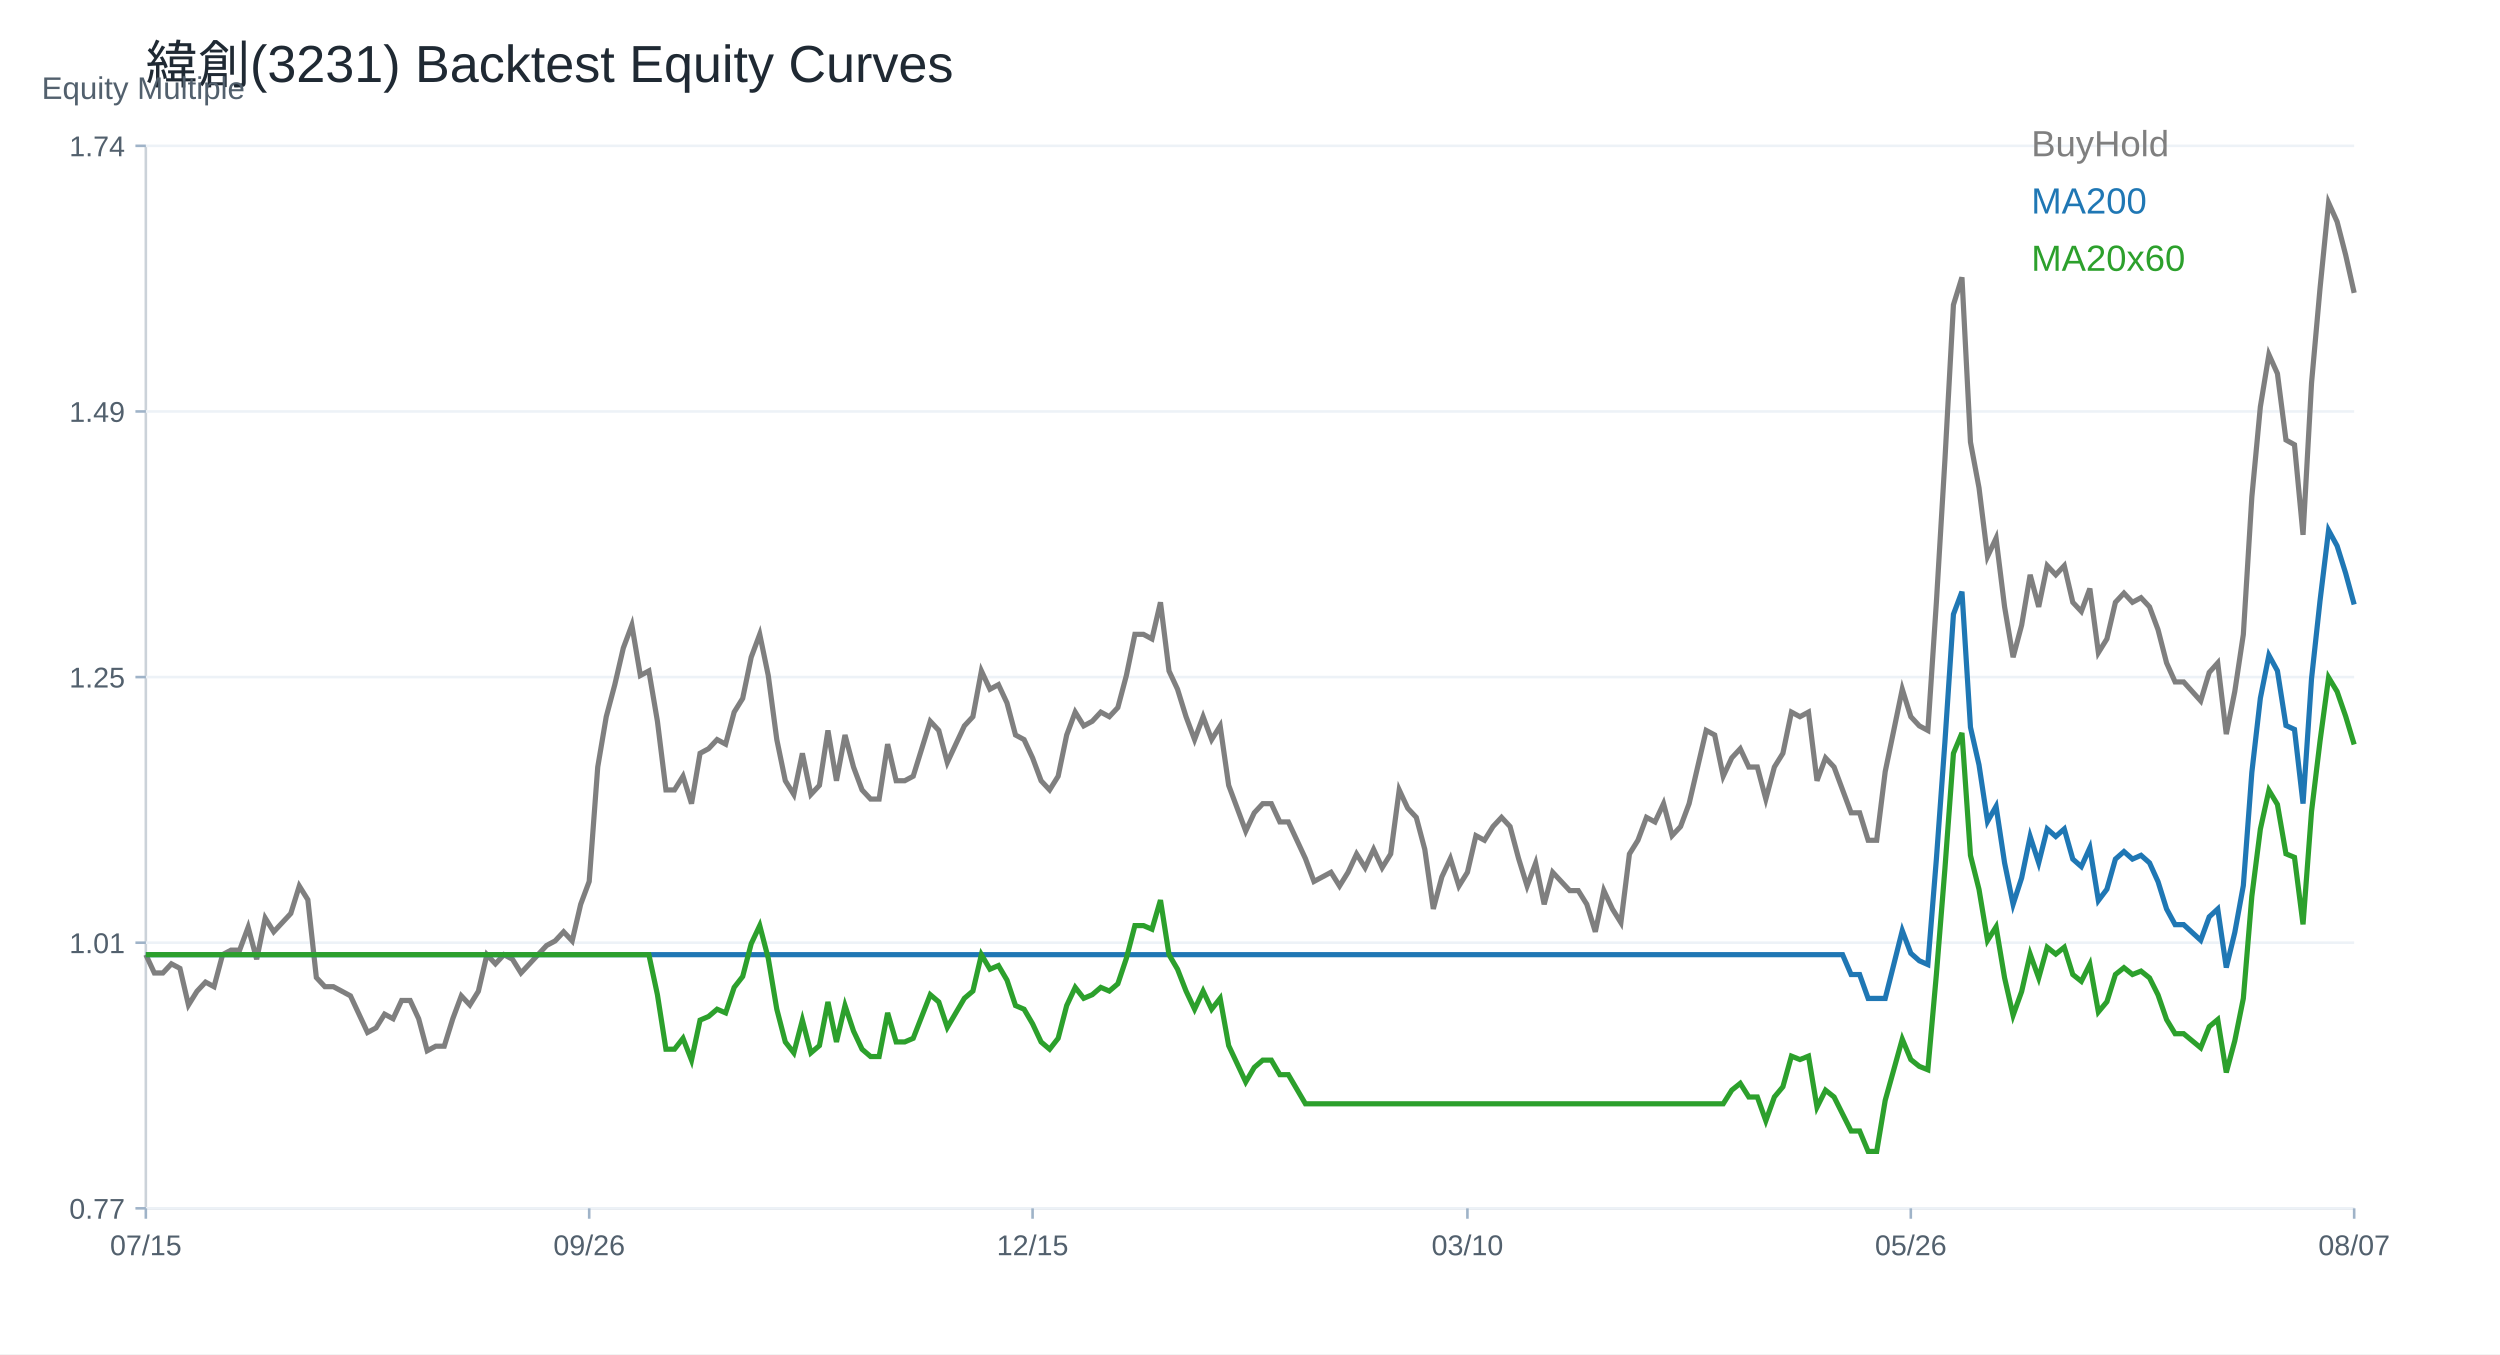
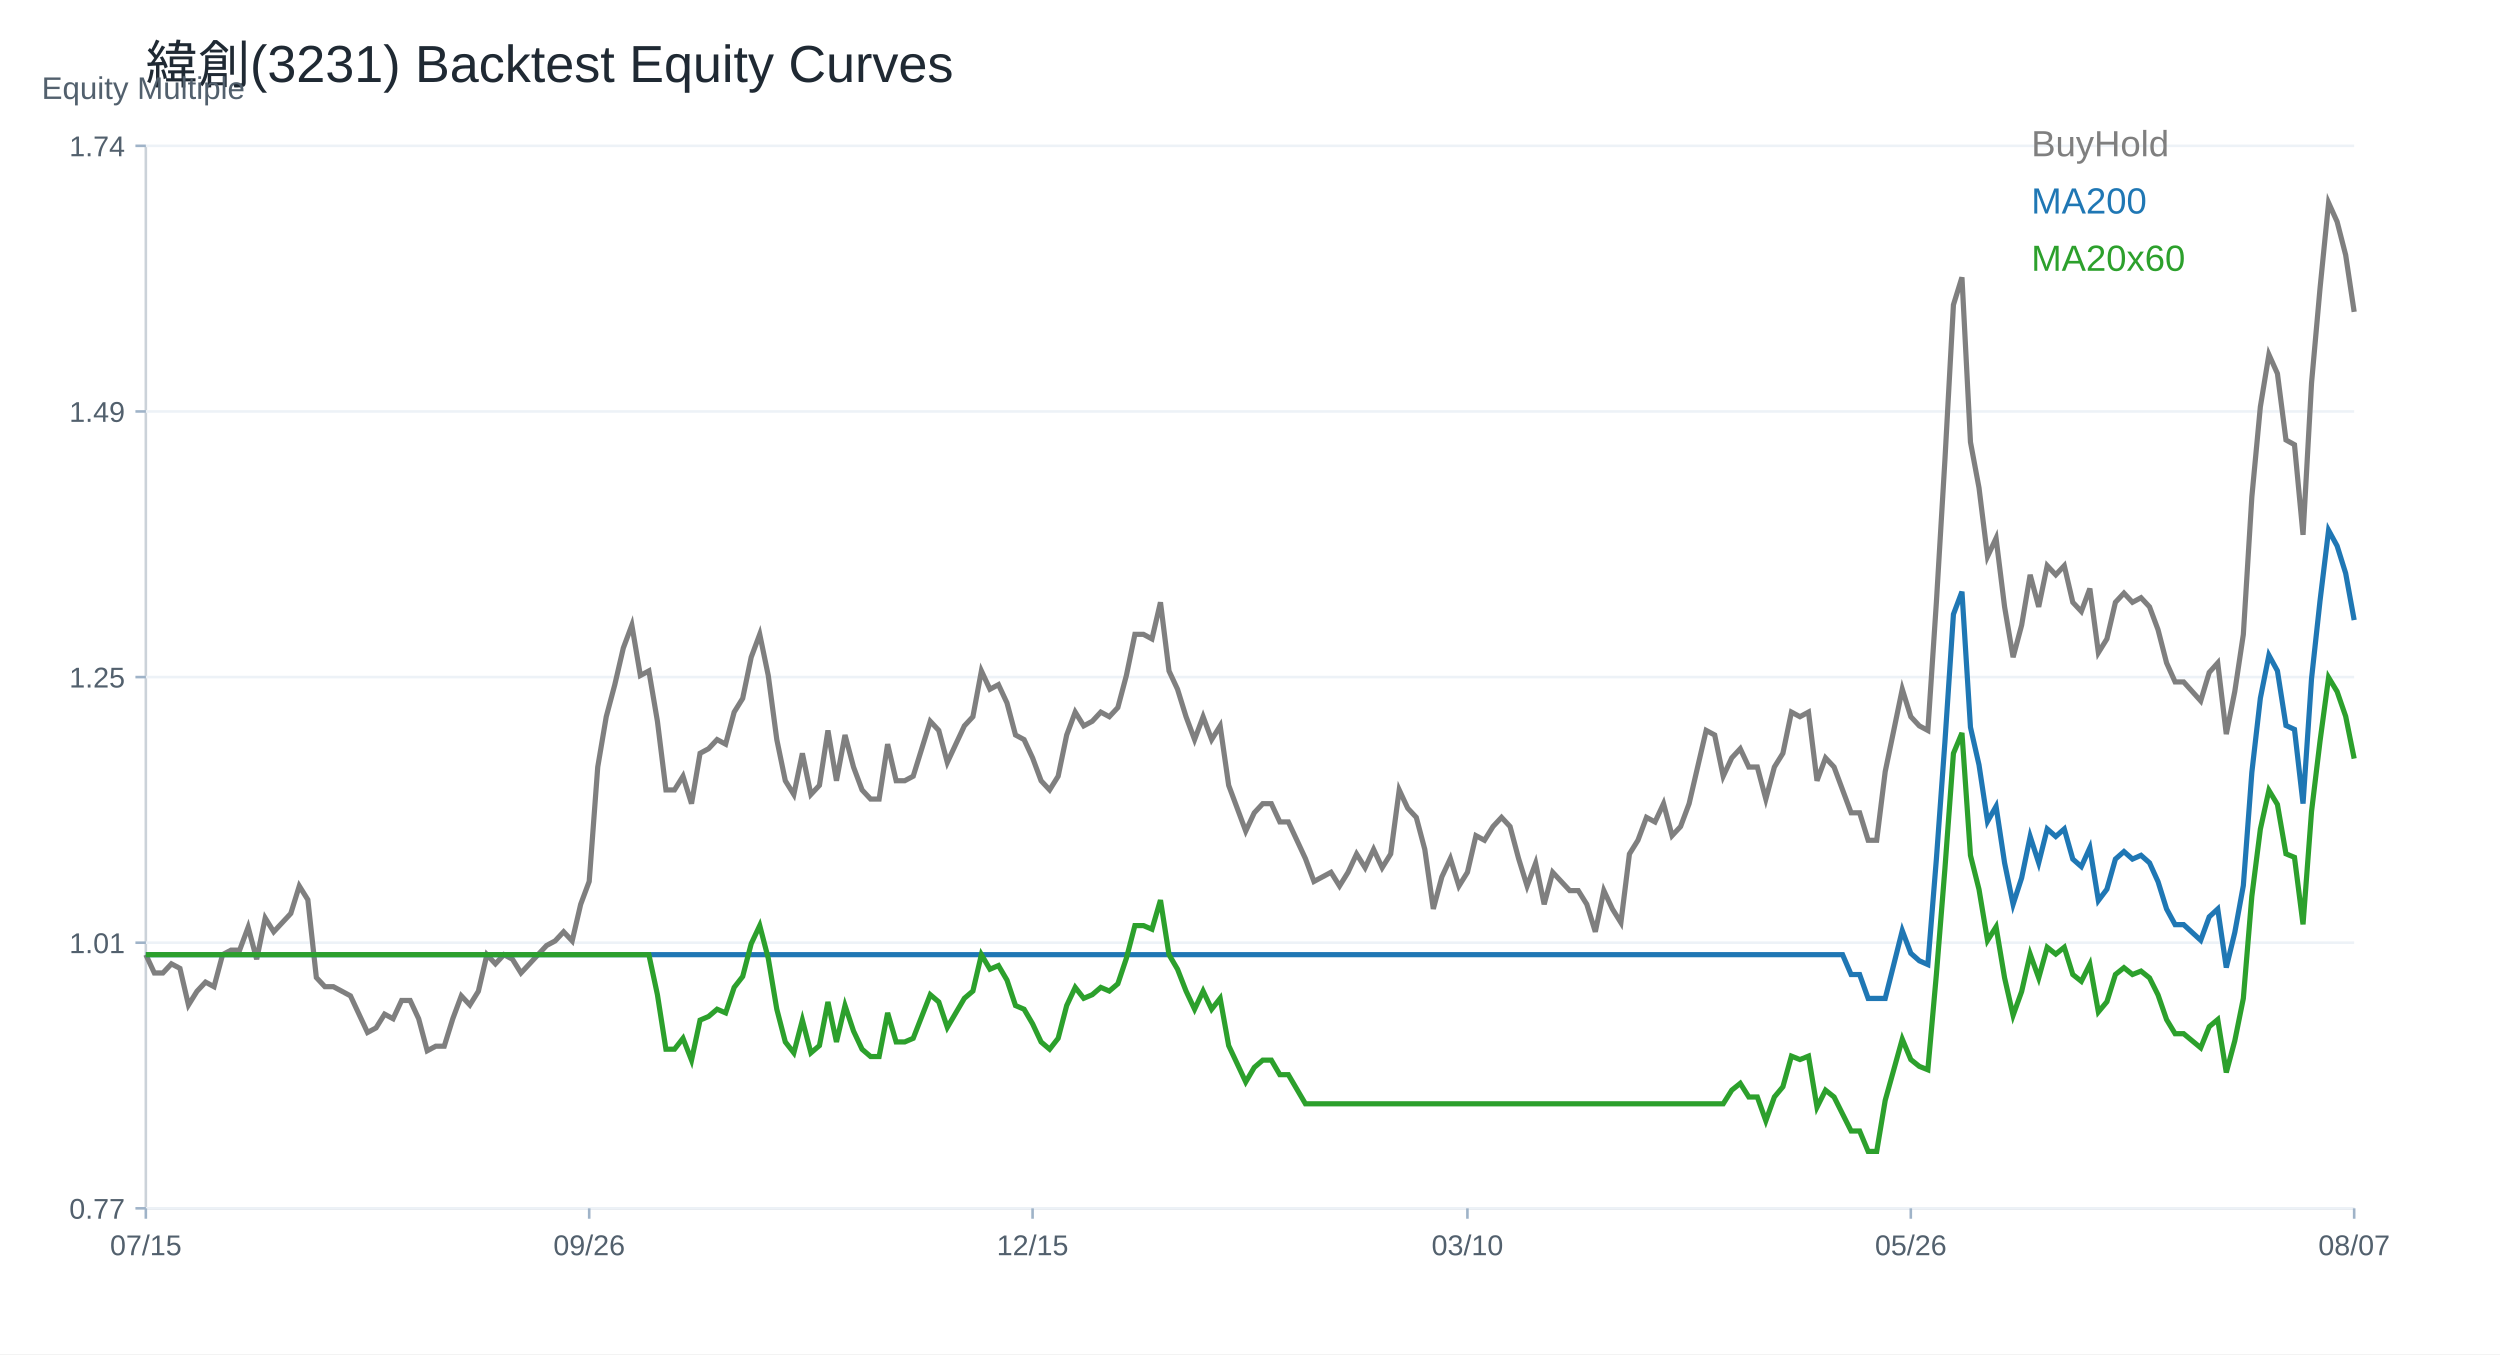
<svg xmlns="http://www.w3.org/2000/svg" width="960" height="520" viewBox="0 0 960 520">
  <rect width="100%" height="100%" fill="white" />
  <text x="56.00" y="32.00" font-size="20" font-family="Arial" fill="#1f2933" text-anchor="start">緯創(3231) Backtest Equity Curves</text>
  <line x1="56" y1="464" x2="904" y2="464" stroke="#cbd2d9" />
  <line x1="56" y1="56" x2="56" y2="464" stroke="#cbd2d9" />
  <text x="16.00" y="38.00" font-size="12" font-family="Arial" fill="#52606d" text-anchor="start">Equity Multiple</text>
  <line x1="56" y1="464.00" x2="904" y2="464.00" stroke="#edf2f7" />
  <line x1="52" y1="464.00" x2="56" y2="464.00" stroke="#9fb3c8" />
  <text x="48.00" y="468.00" font-size="11" font-family="Arial" fill="#52606d" text-anchor="end">0.77</text>
  <line x1="56" y1="362.00" x2="904" y2="362.00" stroke="#edf2f7" />
  <line x1="52" y1="362.00" x2="56" y2="362.00" stroke="#9fb3c8" />
  <text x="48.00" y="366.00" font-size="11" font-family="Arial" fill="#52606d" text-anchor="end">1.01</text>
  <line x1="56" y1="260.00" x2="904" y2="260.00" stroke="#edf2f7" />
  <line x1="52" y1="260.00" x2="56" y2="260.00" stroke="#9fb3c8" />
  <text x="48.00" y="264.00" font-size="11" font-family="Arial" fill="#52606d" text-anchor="end">1.25</text>
  <line x1="56" y1="158.00" x2="904" y2="158.00" stroke="#edf2f7" />
  <line x1="52" y1="158.00" x2="56" y2="158.00" stroke="#9fb3c8" />
  <text x="48.00" y="162.00" font-size="11" font-family="Arial" fill="#52606d" text-anchor="end">1.49</text>
  <line x1="56" y1="56.00" x2="904" y2="56.00" stroke="#edf2f7" />
  <line x1="52" y1="56.00" x2="56" y2="56.00" stroke="#9fb3c8" />
  <text x="48.00" y="60.00" font-size="11" font-family="Arial" fill="#52606d" text-anchor="end">1.74</text>
  <line x1="56.00" y1="464" x2="56.00" y2="468" stroke="#9fb3c8" />
  <text x="56.00" y="482.00" font-size="11" font-family="Arial" fill="#52606d" text-anchor="middle">07/15</text>
  <line x1="226.25" y1="464" x2="226.25" y2="468" stroke="#9fb3c8" />
  <text x="226.25" y="482.00" font-size="11" font-family="Arial" fill="#52606d" text-anchor="middle">09/26</text>
  <line x1="396.51" y1="464" x2="396.51" y2="468" stroke="#9fb3c8" />
  <text x="396.51" y="482.00" font-size="11" font-family="Arial" fill="#52606d" text-anchor="middle">12/15</text>
  <line x1="563.49" y1="464" x2="563.49" y2="468" stroke="#9fb3c8" />
  <text x="563.49" y="482.00" font-size="11" font-family="Arial" fill="#52606d" text-anchor="middle">03/10</text>
  <line x1="733.75" y1="464" x2="733.75" y2="468" stroke="#9fb3c8" />
  <text x="733.75" y="482.00" font-size="11" font-family="Arial" fill="#52606d" text-anchor="middle">05/26</text>
  <line x1="904.00" y1="464" x2="904.00" y2="468" stroke="#9fb3c8" />
  <text x="904.00" y="482.00" font-size="11" font-family="Arial" fill="#52606d" text-anchor="middle">08/07</text>
-   <polyline fill="none" stroke="#7f7f7f" stroke-width="2" points="56.00,366.59 59.27,373.62 62.55,373.62 65.82,370.11 69.10,371.86 72.37,385.92 75.64,380.65 78.92,377.14 82.19,378.89 85.47,366.59 88.74,364.84 92.02,364.84 95.29,356.05 98.56,368.35 101.84,352.53 105.11,357.81 108.39,354.29 111.66,350.78 114.93,340.23 118.21,345.50 121.48,375.38 124.76,378.89 128.03,378.89 131.31,380.65 134.58,382.41 137.85,389.44 141.13,396.47 144.40,394.71 147.68,389.44 150.95,391.20 154.22,384.17 157.50,384.17 160.77,391.20 164.05,403.50 167.32,401.74 170.59,401.74 173.87,391.20 177.14,382.41 180.42,385.92 183.69,380.65 186.97,366.59 190.24,370.11 193.51,366.59 196.79,368.35 200.06,373.62 203.34,370.11 206.61,366.59 209.88,363.08 213.16,361.32 216.43,357.81 219.71,361.32 222.98,347.26 226.25,338.48 229.53,294.54 232.80,275.21 236.08,262.91 239.35,248.85 242.63,240.06 245.90,259.39 249.17,257.64 252.45,276.97 255.72,303.33 259.00,303.33 262.27,298.06 265.54,308.60 268.82,289.27 272.09,287.51 275.37,284.00 278.64,285.75 281.92,273.45 285.19,268.18 288.46,252.37 291.74,243.58 295.01,259.39 298.29,284.00 301.56,299.81 304.83,305.09 308.11,289.27 311.38,305.09 314.66,301.57 317.93,280.48 321.20,299.81 324.48,282.24 327.75,294.54 331.03,303.33 334.30,306.84 337.58,306.84 340.85,285.75 344.12,299.81 347.40,299.81 350.67,298.06 353.95,287.51 357.22,276.97 360.49,280.48 363.77,292.78 367.04,285.75 370.32,278.73 373.59,275.21 376.86,257.64 380.14,264.67 383.41,262.91 386.69,269.94 389.96,282.24 393.24,284.00 396.51,291.03 399.78,299.81 403.06,303.33 406.33,298.06 409.61,282.24 412.88,273.45 416.15,278.73 419.43,276.97 422.70,273.45 425.98,275.21 429.25,271.70 432.53,259.39 435.80,243.58 439.07,243.58 442.35,245.34 445.62,231.28 448.90,257.64 452.17,264.67 455.44,275.21 458.72,284.00 461.99,275.21 465.27,284.00 468.54,278.73 471.81,301.57 475.09,310.36 478.36,319.14 481.64,312.12 484.91,308.60 488.19,308.60 491.46,315.63 494.73,315.63 498.01,322.66 501.28,329.69 504.56,338.48 507.83,336.72 511.10,334.96 514.38,340.23 517.65,334.96 520.93,327.93 524.20,333.20 527.47,326.17 530.75,333.20 534.02,327.93 537.30,303.33 540.57,310.36 543.85,313.87 547.12,326.17 550.39,349.02 553.67,336.72 556.94,329.69 560.22,340.23 563.49,334.96 566.76,320.90 570.04,322.66 573.31,317.39 576.59,313.87 579.86,317.39 583.14,329.69 586.41,340.23 589.68,331.45 592.96,347.26 596.23,334.96 599.51,338.48 602.78,341.99 606.05,341.99 609.33,347.26 612.60,357.81 615.88,341.99 619.15,349.02 622.42,354.29 625.70,327.93 628.97,322.66 632.25,313.87 635.52,315.63 638.80,308.60 642.07,320.90 645.34,317.39 648.62,308.60 651.89,294.54 655.17,280.48 658.44,282.24 661.71,298.06 664.99,291.03 668.26,287.51 671.54,294.54 674.81,294.54 678.08,306.84 681.36,294.54 684.63,289.27 687.91,273.45 691.18,275.21 694.46,273.45 697.73,299.81 701.00,291.03 704.28,294.54 707.55,303.33 710.83,312.12 714.10,312.12 717.37,322.66 720.65,322.66 723.92,296.30 727.20,280.48 730.47,264.67 733.75,275.21 737.02,278.73 740.29,280.48 743.57,231.28 746.84,176.80 750.12,117.05 753.39,106.50 756.66,169.77 759.94,187.34 763.21,213.70 766.49,206.67 769.76,233.03 773.03,252.37 776.31,240.06 779.58,220.73 782.86,233.03 786.13,217.22 789.41,220.73 792.68,217.22 795.95,231.28 799.23,234.79 802.50,226.00 805.78,250.61 809.05,245.34 812.32,231.28 815.60,227.76 818.87,231.28 822.15,229.52 825.42,233.03 828.69,241.82 831.97,254.57 835.24,261.86 838.52,261.86 841.79,265.50 845.07,269.15 848.34,258.21 851.61,254.57 854.89,281.90 858.16,265.50 861.44,243.64 864.71,190.81 867.98,156.19 871.26,136.15 874.53,143.44 877.81,168.95 881.08,170.77 884.36,205.38 887.63,147.09 890.90,110.65 894.18,77.86 897.45,85.14 900.73,97.90 904.00,112.47" />
+   <polyline fill="none" stroke="#7f7f7f" stroke-width="2" points="56.00,366.59 59.27,373.62 62.55,373.62 65.82,370.11 69.10,371.86 72.37,385.92 75.64,380.65 78.92,377.14 82.19,378.89 85.47,366.59 88.74,364.84 92.02,364.84 95.29,356.05 98.56,368.35 101.84,352.53 105.11,357.81 108.39,354.29 111.66,350.78 114.93,340.23 118.21,345.50 121.48,375.38 124.76,378.89 128.03,378.89 131.31,380.65 134.58,382.41 137.85,389.44 141.13,396.47 144.40,394.71 147.68,389.44 150.95,391.20 154.22,384.17 157.50,384.17 160.77,391.20 164.05,403.50 167.32,401.74 170.59,401.74 173.87,391.20 177.14,382.41 180.42,385.92 183.69,380.65 186.97,366.59 190.24,370.11 193.51,366.59 196.79,368.35 200.06,373.62 203.34,370.11 206.61,366.59 209.88,363.08 213.16,361.32 216.43,357.81 219.71,361.32 222.98,347.26 226.25,338.48 229.53,294.54 232.80,275.21 236.08,262.91 239.35,248.85 242.63,240.06 245.90,259.39 249.17,257.64 252.45,276.97 255.72,303.33 259.00,303.33 262.27,298.06 265.54,308.60 268.82,289.27 272.09,287.51 275.37,284.00 278.64,285.75 281.92,273.45 285.19,268.18 288.46,252.37 291.74,243.58 295.01,259.39 298.29,284.00 301.56,299.81 304.83,305.09 308.11,289.27 311.38,305.09 314.66,301.57 317.93,280.48 321.20,299.81 324.48,282.24 327.75,294.54 331.03,303.33 334.30,306.84 337.58,306.84 340.85,285.75 344.12,299.81 347.40,299.81 350.67,298.06 353.95,287.51 357.22,276.97 360.49,280.48 363.77,292.78 367.04,285.75 370.32,278.73 373.59,275.21 376.86,257.64 380.14,264.67 383.41,262.91 386.69,269.94 389.96,282.24 393.24,284.00 396.51,291.03 399.78,299.81 403.06,303.33 406.33,298.06 409.61,282.24 412.88,273.45 416.15,278.73 419.43,276.97 422.70,273.45 425.98,275.21 429.25,271.70 432.53,259.39 435.80,243.58 439.07,243.58 442.35,245.34 445.62,231.28 448.90,257.64 452.17,264.67 455.44,275.21 458.72,284.00 461.99,275.21 465.27,284.00 468.54,278.73 471.81,301.57 475.09,310.36 478.36,319.14 481.64,312.12 484.91,308.60 488.19,308.60 491.46,315.63 494.73,315.63 498.01,322.66 501.28,329.69 504.56,338.48 507.83,336.72 511.10,334.96 514.38,340.23 517.65,334.96 520.93,327.93 524.20,333.20 527.47,326.17 530.75,333.20 534.02,327.93 537.30,303.33 540.57,310.36 543.85,313.87 547.12,326.17 550.39,349.02 553.67,336.72 556.94,329.69 560.22,340.23 563.49,334.96 566.76,320.90 570.04,322.66 573.31,317.39 576.59,313.87 579.86,317.39 583.14,329.69 586.41,340.23 589.68,331.45 592.96,347.26 596.23,334.96 599.51,338.48 602.78,341.99 606.05,341.99 609.33,347.26 612.60,357.81 615.88,341.99 619.15,349.02 622.42,354.29 625.70,327.93 628.97,322.66 632.25,313.87 635.52,315.63 638.80,308.60 642.07,320.90 645.34,317.39 648.62,308.60 651.89,294.54 655.17,280.48 658.44,282.24 661.71,298.06 664.99,291.03 668.26,287.51 671.54,294.54 674.81,294.54 678.08,306.84 681.36,294.54 684.63,289.27 687.91,273.45 691.18,275.21 694.46,273.45 697.73,299.81 701.00,291.03 704.28,294.54 707.55,303.33 710.83,312.12 714.10,312.12 717.37,322.66 720.65,322.66 723.92,296.30 727.20,280.48 730.47,264.67 733.75,275.21 737.02,278.73 740.29,280.48 743.57,231.28 746.84,176.80 750.12,117.05 753.39,106.50 756.66,169.77 759.94,187.34 763.21,213.70 766.49,206.67 769.76,233.03 773.03,252.37 776.31,240.06 779.58,220.73 782.86,233.03 786.13,217.22 789.41,220.73 792.68,217.22 795.95,231.28 799.23,234.79 802.50,226.00 805.78,250.61 809.05,245.34 812.32,231.28 815.60,227.76 818.87,231.28 822.15,229.52 825.42,233.03 828.69,241.82 831.97,254.57 835.24,261.86 838.52,261.86 841.79,265.50 845.07,269.15 848.34,258.21 851.61,254.57 854.89,281.90 858.16,265.50 861.44,243.64 864.71,190.81 867.98,156.19 871.26,136.15 874.53,143.44 877.81,168.95 881.08,170.77 884.36,205.38 887.63,147.09 890.90,110.65 894.18,77.86 897.45,85.14 900.73,97.90 904.00,119.76" />
  <text x="780.00" y="60.00" font-size="14" font-family="Arial" fill="#7f7f7f" text-anchor="start">BuyHold</text>
-   <polyline fill="none" stroke="#1f77b4" stroke-width="2" points="56.00,366.59 59.27,366.59 62.55,366.59 65.82,366.59 69.10,366.59 72.37,366.59 75.64,366.59 78.92,366.59 82.19,366.59 85.47,366.59 88.74,366.59 92.02,366.59 95.29,366.59 98.56,366.59 101.84,366.59 105.11,366.59 108.39,366.59 111.66,366.59 114.93,366.59 118.21,366.59 121.48,366.59 124.76,366.59 128.03,366.59 131.31,366.59 134.58,366.59 137.85,366.59 141.13,366.59 144.40,366.59 147.68,366.59 150.95,366.59 154.22,366.59 157.50,366.59 160.77,366.59 164.05,366.59 167.32,366.59 170.59,366.59 173.87,366.59 177.14,366.59 180.42,366.59 183.69,366.59 186.97,366.59 190.24,366.59 193.51,366.59 196.79,366.59 200.06,366.59 203.34,366.59 206.61,366.59 209.88,366.59 213.16,366.59 216.43,366.59 219.71,366.59 222.98,366.59 226.25,366.59 229.53,366.59 232.80,366.59 236.08,366.59 239.35,366.59 242.63,366.59 245.90,366.59 249.17,366.59 252.45,366.59 255.72,366.59 259.00,366.59 262.27,366.59 265.54,366.59 268.82,366.59 272.09,366.59 275.37,366.59 278.64,366.59 281.92,366.59 285.19,366.59 288.46,366.59 291.74,366.59 295.01,366.59 298.29,366.59 301.56,366.59 304.83,366.59 308.11,366.59 311.38,366.59 314.66,366.59 317.93,366.59 321.20,366.59 324.48,366.59 327.75,366.59 331.03,366.59 334.30,366.59 337.58,366.59 340.85,366.59 344.12,366.59 347.40,366.59 350.67,366.59 353.95,366.59 357.22,366.59 360.49,366.59 363.77,366.59 367.04,366.59 370.32,366.59 373.59,366.59 376.86,366.59 380.14,366.59 383.41,366.59 386.69,366.59 389.96,366.59 393.24,366.59 396.51,366.59 399.78,366.59 403.06,366.59 406.33,366.59 409.61,366.59 412.88,366.59 416.15,366.59 419.43,366.59 422.70,366.59 425.98,366.59 429.25,366.59 432.53,366.59 435.80,366.59 439.07,366.59 442.35,366.59 445.62,366.59 448.90,366.59 452.17,366.59 455.44,366.59 458.72,366.59 461.99,366.59 465.27,366.59 468.54,366.59 471.81,366.59 475.09,366.59 478.36,366.59 481.64,366.59 484.91,366.59 488.19,366.59 491.46,366.59 494.73,366.59 498.01,366.59 501.28,366.59 504.56,366.59 507.83,366.59 511.10,366.59 514.38,366.59 517.65,366.59 520.93,366.59 524.20,366.59 527.47,366.59 530.75,366.59 534.02,366.59 537.30,366.59 540.57,366.59 543.85,366.59 547.12,366.59 550.39,366.59 553.67,366.59 556.94,366.59 560.22,366.59 563.49,366.59 566.76,366.59 570.04,366.59 573.31,366.59 576.59,366.59 579.86,366.59 583.14,366.59 586.41,366.59 589.68,366.59 592.96,366.59 596.23,366.59 599.51,366.59 602.78,366.59 606.05,366.59 609.33,366.59 612.60,366.59 615.88,366.59 619.15,366.59 622.42,366.59 625.70,366.59 628.97,366.59 632.25,366.59 635.52,366.59 638.80,366.59 642.07,366.59 645.34,366.59 648.62,366.59 651.89,366.59 655.17,366.59 658.44,366.59 661.71,366.59 664.99,366.59 668.26,366.59 671.54,366.59 674.81,366.59 678.08,366.59 681.36,366.59 684.63,366.59 687.91,366.59 691.18,366.59 694.46,366.59 697.73,366.59 701.00,366.59 704.28,366.59 707.55,366.59 710.83,374.23 714.10,374.23 717.37,383.40 720.65,383.40 723.92,383.40 727.20,370.39 730.47,357.37 733.75,366.05 737.02,368.94 740.29,370.39 743.57,329.89 746.84,285.06 750.12,235.88 753.39,227.21 756.66,279.27 759.94,293.73 763.21,315.43 766.49,309.64 769.76,331.34 773.03,347.25 776.31,337.12 779.58,321.21 782.86,331.34 786.13,318.32 789.41,321.21 792.68,318.32 795.95,329.89 799.23,332.78 802.50,325.55 805.78,345.80 809.05,341.46 812.32,329.89 815.60,327.00 818.87,329.89 822.15,328.44 825.42,331.34 828.69,338.57 831.97,349.06 835.24,355.06 838.52,355.06 841.79,358.06 845.07,361.06 848.34,352.06 851.61,349.06 854.89,371.55 858.16,358.06 861.44,340.07 864.71,296.59 867.98,268.10 871.26,251.61 874.53,257.60 877.81,278.59 881.08,280.09 884.36,308.58 887.63,260.60 890.90,230.62 894.18,203.63 897.45,209.63 900.73,220.12 904.00,232.12" />
+   <polyline fill="none" stroke="#1f77b4" stroke-width="2" points="56.00,366.59 59.27,366.59 62.55,366.59 65.82,366.59 69.10,366.59 72.37,366.59 75.64,366.59 78.92,366.59 82.19,366.59 85.47,366.59 88.74,366.59 92.02,366.59 95.29,366.59 98.56,366.59 101.84,366.59 105.11,366.59 108.39,366.59 111.66,366.59 114.93,366.59 118.21,366.59 121.48,366.59 124.76,366.59 128.03,366.59 131.31,366.59 134.58,366.59 137.85,366.59 141.13,366.59 144.40,366.59 147.68,366.59 150.95,366.59 154.22,366.59 157.50,366.59 160.77,366.59 164.05,366.59 167.32,366.59 170.59,366.59 173.87,366.59 177.14,366.59 180.42,366.59 183.69,366.59 186.97,366.59 190.24,366.59 193.51,366.59 196.79,366.59 200.06,366.59 203.34,366.59 206.61,366.59 209.88,366.59 213.16,366.59 216.43,366.59 219.71,366.59 222.98,366.59 226.25,366.59 229.53,366.59 232.80,366.59 236.08,366.59 239.35,366.59 242.63,366.59 245.90,366.59 249.17,366.59 252.45,366.59 255.72,366.59 259.00,366.59 262.27,366.59 265.54,366.59 268.82,366.59 272.09,366.59 275.37,366.59 278.64,366.59 281.92,366.59 285.19,366.59 288.46,366.59 291.74,366.59 295.01,366.59 298.29,366.59 301.56,366.59 304.83,366.59 308.11,366.59 311.38,366.59 314.66,366.59 317.93,366.59 321.20,366.59 324.48,366.59 327.75,366.59 331.03,366.59 334.30,366.59 337.58,366.59 340.85,366.59 344.12,366.59 347.40,366.59 350.67,366.59 353.95,366.59 357.22,366.59 360.49,366.59 363.77,366.59 367.04,366.59 370.32,366.59 373.59,366.59 376.86,366.59 380.14,366.59 383.41,366.59 386.69,366.59 389.96,366.59 393.24,366.59 396.51,366.59 399.78,366.59 403.06,366.59 406.33,366.59 409.61,366.59 412.88,366.59 416.15,366.59 419.43,366.59 422.70,366.59 425.98,366.59 429.25,366.59 432.53,366.59 435.80,366.59 439.07,366.59 442.35,366.59 445.62,366.59 448.90,366.59 452.17,366.59 455.44,366.59 458.72,366.59 461.99,366.59 465.27,366.59 468.54,366.59 471.81,366.59 475.09,366.59 478.36,366.59 481.64,366.59 484.91,366.59 488.19,366.59 491.46,366.59 494.73,366.59 498.01,366.59 501.28,366.59 504.56,366.59 507.83,366.59 511.10,366.59 514.38,366.59 517.65,366.59 520.93,366.59 524.20,366.59 527.47,366.59 530.75,366.59 534.02,366.59 537.30,366.59 540.57,366.59 543.85,366.59 547.12,366.59 550.39,366.59 553.67,366.59 556.94,366.59 560.22,366.59 563.49,366.59 566.76,366.59 570.04,366.59 573.31,366.59 576.59,366.59 579.86,366.59 583.14,366.59 586.41,366.59 589.68,366.59 592.96,366.59 596.23,366.59 599.51,366.59 602.78,366.59 606.05,366.59 609.33,366.59 612.60,366.59 615.88,366.59 619.15,366.59 622.42,366.59 625.70,366.59 628.97,366.59 632.25,366.59 635.52,366.59 638.80,366.59 642.07,366.59 645.34,366.59 648.62,366.59 651.89,366.59 655.17,366.59 658.44,366.59 661.71,366.59 664.99,366.59 668.26,366.59 671.54,366.59 674.81,366.59 678.08,366.59 681.36,366.59 684.63,366.59 687.91,366.59 691.18,366.59 694.46,366.59 697.73,366.59 701.00,366.59 704.28,366.59 707.55,366.59 710.83,374.23 714.10,374.23 717.37,383.40 720.65,383.40 723.92,383.40 727.20,370.39 730.47,357.37 733.75,366.05 737.02,368.94 740.29,370.39 743.57,329.89 746.84,285.06 750.12,235.88 753.39,227.21 756.66,279.27 759.94,293.73 763.21,315.43 766.49,309.64 769.76,331.34 773.03,347.25 776.31,337.12 779.58,321.21 782.86,331.34 786.13,318.32 789.41,321.21 792.68,318.32 795.95,329.89 799.23,332.78 802.50,325.55 805.78,345.80 809.05,341.46 812.32,329.89 815.60,327.00 818.87,329.89 822.15,328.44 825.42,331.34 828.69,338.57 831.97,349.06 835.24,355.06 838.52,355.06 841.79,358.06 845.07,361.06 848.34,352.06 851.61,349.06 854.89,371.55 858.16,358.06 861.44,340.07 864.71,296.59 867.98,268.10 871.26,251.61 874.53,257.60 877.81,278.59 881.08,280.09 884.36,308.58 887.63,260.60 890.90,230.62 894.18,203.63 897.45,209.63 900.73,220.12 904.00,238.11" />
  <text x="780.00" y="82.00" font-size="14" font-family="Arial" fill="#1f77b4" text-anchor="start">MA200</text>
-   <polyline fill="none" stroke="#2ca02c" stroke-width="2" points="56.00,366.59 59.27,366.59 62.55,366.59 65.82,366.59 69.10,366.59 72.37,366.59 75.64,366.59 78.92,366.59 82.19,366.59 85.47,366.59 88.74,366.59 92.02,366.59 95.29,366.59 98.56,366.59 101.84,366.59 105.11,366.59 108.39,366.59 111.66,366.59 114.93,366.59 118.21,366.59 121.48,366.59 124.76,366.59 128.03,366.59 131.31,366.59 134.58,366.59 137.85,366.59 141.13,366.59 144.40,366.59 147.68,366.59 150.95,366.59 154.22,366.59 157.50,366.59 160.77,366.59 164.05,366.59 167.32,366.59 170.59,366.59 173.87,366.59 177.14,366.59 180.42,366.59 183.69,366.59 186.97,366.59 190.24,366.59 193.51,366.59 196.79,366.59 200.06,366.59 203.34,366.59 206.61,366.59 209.88,366.59 213.16,366.59 216.43,366.59 219.71,366.59 222.98,366.59 226.25,366.59 229.53,366.59 232.80,366.59 236.08,366.59 239.35,366.59 242.63,366.59 245.90,366.59 249.17,366.59 252.45,381.96 255.72,402.90 259.00,402.90 262.27,398.71 265.54,407.09 268.82,391.73 272.09,390.33 275.37,387.54 278.64,388.94 281.92,379.16 285.19,374.97 288.46,362.40 291.74,355.42 295.01,367.99 298.29,387.54 301.56,400.11 304.83,404.30 308.11,391.73 311.38,404.30 314.66,401.51 317.93,384.75 321.20,400.11 324.48,386.14 327.75,395.92 331.03,402.90 334.30,405.70 337.58,405.70 340.85,388.94 344.12,400.11 347.40,400.11 350.67,398.71 353.95,390.33 357.22,381.96 360.49,384.75 363.77,394.52 367.04,388.94 370.32,383.35 373.59,380.56 376.86,366.59 380.14,372.18 383.41,370.78 386.69,376.37 389.96,386.14 393.24,387.54 396.51,393.13 399.78,400.11 403.06,402.90 406.33,398.71 409.61,386.14 412.88,379.16 416.15,383.35 419.43,381.96 422.70,379.16 425.98,380.56 429.25,377.77 432.53,367.99 435.80,355.42 439.07,355.42 442.35,356.82 445.62,345.64 448.90,366.59 452.17,372.18 455.44,380.56 458.72,387.54 461.99,380.56 465.27,387.54 468.54,383.35 471.81,401.51 475.09,408.49 478.36,415.47 481.64,409.89 484.91,407.09 488.19,407.09 491.46,412.68 494.73,412.68 498.01,418.27 501.28,423.85 504.56,423.85 507.83,423.85 511.10,423.85 514.38,423.85 517.65,423.85 520.93,423.85 524.20,423.85 527.47,423.85 530.75,423.85 534.02,423.85 537.30,423.85 540.57,423.85 543.85,423.85 547.12,423.85 550.39,423.85 553.67,423.85 556.94,423.85 560.22,423.85 563.49,423.85 566.76,423.85 570.04,423.85 573.31,423.85 576.59,423.85 579.86,423.85 583.14,423.85 586.41,423.85 589.68,423.85 592.96,423.85 596.23,423.85 599.51,423.85 602.78,423.85 606.05,423.85 609.33,423.85 612.60,423.85 615.88,423.85 619.15,423.85 622.42,423.85 625.70,423.85 628.97,423.85 632.25,423.85 635.52,423.85 638.80,423.85 642.07,423.85 645.34,423.85 648.62,423.85 651.89,423.85 655.17,423.85 658.44,423.85 661.71,423.85 664.99,418.63 668.26,416.01 671.54,421.24 674.81,421.24 678.08,430.38 681.36,421.24 684.63,417.32 687.91,405.56 691.18,406.87 694.46,405.56 697.73,425.16 701.00,418.63 704.28,421.24 707.55,427.77 710.83,434.30 714.10,434.30 717.37,442.14 720.65,442.14 723.92,422.55 727.20,410.79 730.47,399.03 733.75,406.87 737.02,409.48 740.29,410.79 743.57,374.21 746.84,333.71 750.12,289.29 753.39,281.45 756.66,328.48 759.94,341.54 763.21,361.14 766.49,355.92 769.76,375.51 773.03,389.88 776.31,380.74 779.58,366.37 782.86,375.51 786.13,363.75 789.41,366.37 792.68,363.75 795.95,374.21 799.23,376.82 802.50,370.29 805.78,388.58 809.05,384.66 812.32,374.21 815.60,371.59 818.87,374.21 822.15,372.90 825.42,375.51 828.69,382.05 831.97,391.52 835.24,396.94 838.52,396.94 841.79,399.65 845.07,402.36 848.34,394.23 851.61,391.52 854.89,411.84 858.16,399.65 861.44,383.40 864.71,344.12 867.98,318.39 871.26,303.49 874.53,308.91 877.81,327.87 881.08,329.22 884.36,354.96 887.63,311.62 890.90,284.53 894.18,260.15 897.45,265.57 900.73,275.05 904.00,285.88" />
+   <polyline fill="none" stroke="#2ca02c" stroke-width="2" points="56.00,366.59 59.27,366.59 62.55,366.59 65.82,366.59 69.10,366.59 72.37,366.59 75.64,366.59 78.92,366.59 82.19,366.59 85.47,366.59 88.74,366.59 92.02,366.59 95.29,366.59 98.56,366.59 101.84,366.59 105.11,366.59 108.39,366.59 111.66,366.59 114.93,366.59 118.21,366.59 121.48,366.59 124.76,366.59 128.03,366.59 131.31,366.59 134.58,366.59 137.85,366.59 141.13,366.59 144.40,366.59 147.68,366.59 150.95,366.59 154.22,366.59 157.50,366.59 160.77,366.59 164.05,366.59 167.32,366.59 170.59,366.59 173.87,366.59 177.14,366.59 180.42,366.59 183.69,366.59 186.97,366.59 190.24,366.59 193.51,366.59 196.79,366.59 200.06,366.59 203.34,366.59 206.61,366.59 209.88,366.59 213.16,366.59 216.43,366.59 219.71,366.59 222.98,366.59 226.25,366.59 229.53,366.59 232.80,366.59 236.08,366.59 239.35,366.59 242.63,366.59 245.90,366.59 249.17,366.59 252.45,381.96 255.72,402.90 259.00,402.90 262.27,398.71 265.54,407.09 268.82,391.73 272.09,390.33 275.37,387.54 278.64,388.94 281.92,379.16 285.19,374.97 288.46,362.40 291.74,355.42 295.01,367.99 298.29,387.54 301.56,400.11 304.83,404.30 308.11,391.73 311.38,404.30 314.66,401.51 317.93,384.75 321.20,400.11 324.48,386.14 327.75,395.92 331.03,402.90 334.30,405.70 337.58,405.70 340.85,388.94 344.12,400.11 347.40,400.11 350.67,398.71 353.95,390.33 357.22,381.96 360.49,384.75 363.77,394.52 367.04,388.94 370.32,383.35 373.59,380.56 376.86,366.59 380.14,372.18 383.41,370.78 386.69,376.37 389.96,386.14 393.24,387.54 396.51,393.13 399.78,400.11 403.06,402.90 406.33,398.71 409.61,386.14 412.88,379.16 416.15,383.35 419.43,381.96 422.70,379.16 425.98,380.56 429.25,377.77 432.53,367.99 435.80,355.42 439.07,355.42 442.35,356.82 445.62,345.64 448.90,366.59 452.17,372.18 455.44,380.56 458.72,387.54 461.99,380.56 465.27,387.54 468.54,383.35 471.81,401.51 475.09,408.49 478.36,415.47 481.64,409.89 484.91,407.09 488.19,407.09 491.46,412.68 494.73,412.68 498.01,418.27 501.28,423.85 504.56,423.85 507.83,423.85 511.10,423.85 514.38,423.85 517.65,423.85 520.93,423.85 524.20,423.85 527.47,423.85 530.75,423.85 534.02,423.85 537.30,423.85 540.57,423.85 543.85,423.85 547.12,423.85 550.39,423.85 553.67,423.85 556.94,423.85 560.22,423.85 563.49,423.85 566.76,423.85 570.04,423.85 573.31,423.85 576.59,423.85 579.86,423.85 583.14,423.85 586.41,423.85 589.68,423.85 592.96,423.85 596.23,423.85 599.51,423.85 602.78,423.85 606.05,423.85 609.33,423.85 612.60,423.85 615.88,423.85 619.15,423.85 622.42,423.85 625.70,423.85 628.97,423.85 632.25,423.85 635.52,423.85 638.80,423.85 642.07,423.85 645.34,423.85 648.62,423.85 651.89,423.85 655.17,423.85 658.44,423.85 661.71,423.85 664.99,418.63 668.26,416.01 671.54,421.24 674.81,421.24 678.08,430.38 681.36,421.24 684.63,417.32 687.91,405.56 691.18,406.87 694.46,405.56 697.73,425.16 701.00,418.63 704.28,421.24 707.55,427.77 710.83,434.30 714.10,434.30 717.37,442.14 720.65,442.14 723.92,422.55 727.20,410.79 730.47,399.03 733.75,406.87 737.02,409.48 740.29,410.79 743.57,374.21 746.84,333.71 750.12,289.29 753.39,281.45 756.66,328.48 759.94,341.54 763.21,361.14 766.49,355.92 769.76,375.51 773.03,389.88 776.31,380.74 779.58,366.37 782.86,375.51 786.13,363.75 789.41,366.37 792.68,363.75 795.95,374.21 799.23,376.82 802.50,370.29 805.78,388.58 809.05,384.66 812.32,374.21 815.60,371.59 818.87,374.21 822.15,372.90 825.42,375.51 828.69,382.05 831.97,391.52 835.24,396.94 838.52,396.94 841.79,399.65 845.07,402.36 848.34,394.23 851.61,391.52 854.89,411.84 858.16,399.65 861.44,383.40 864.71,344.12 867.98,318.39 871.26,303.49 874.53,308.91 877.81,327.87 881.08,329.22 884.36,354.96 887.63,311.62 890.90,284.53 894.18,260.15 897.45,265.57 900.73,275.05 904.00,291.30" />
  <text x="780.00" y="104.00" font-size="14" font-family="Arial" fill="#2ca02c" text-anchor="start">MA20x60</text>
</svg>
